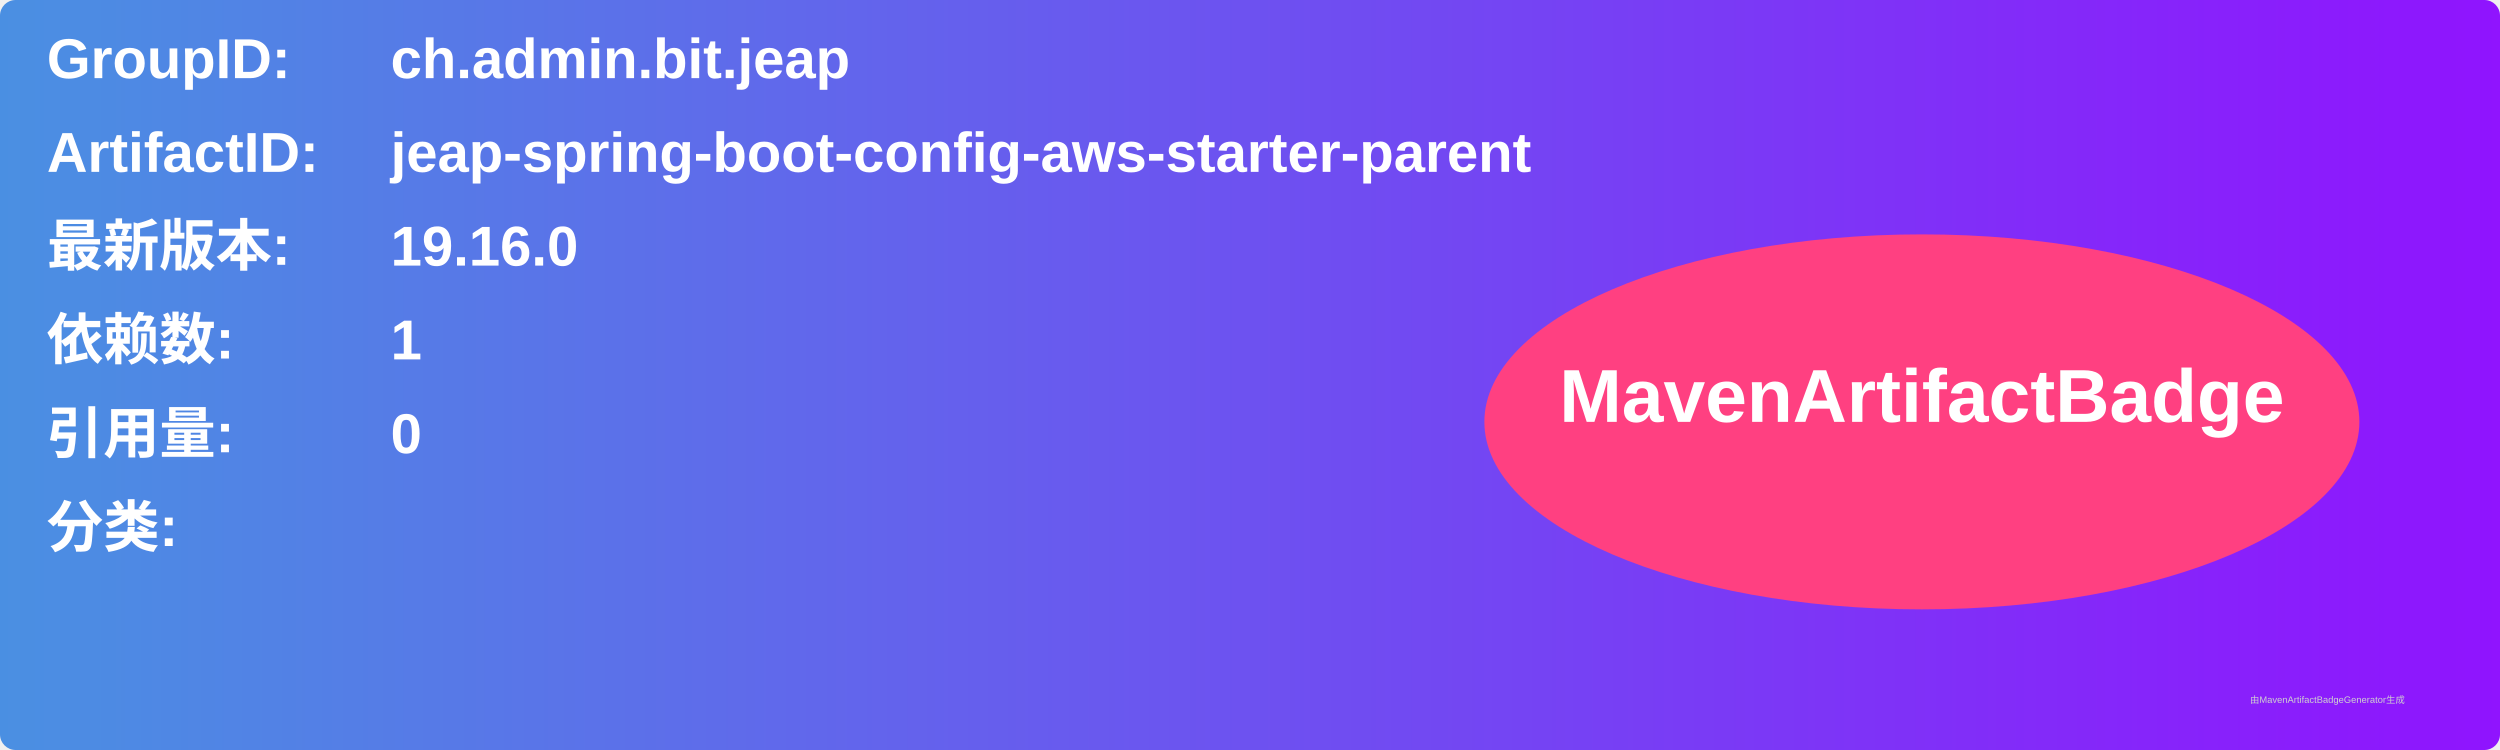
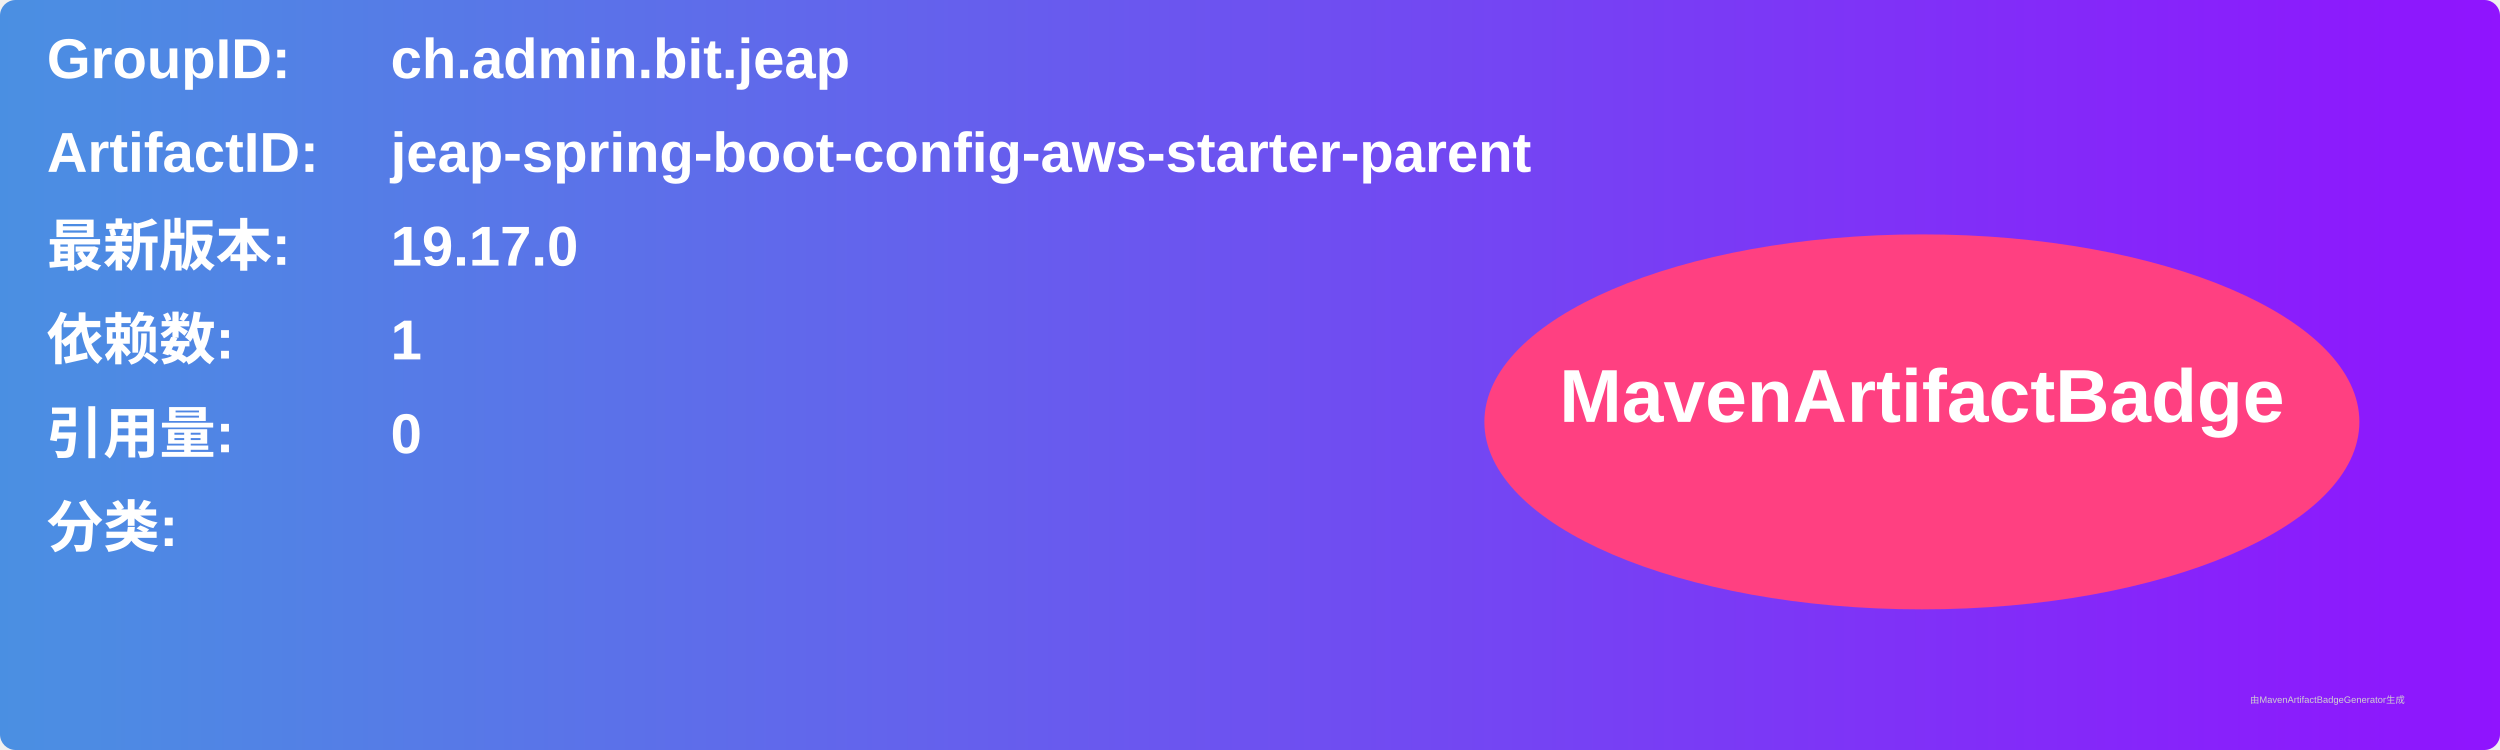
<svg xmlns="http://www.w3.org/2000/svg" width="800" height="240" viewBox="0 0 800 240">
  <linearGradient id="grad" x1="0%" y1="0%" x2="100%" y2="0%">
    <stop offset="0%" stop-color="#4a90e2" />
    <stop offset="100%" stop-color="#9013fe" />
  </linearGradient>
  <rect width="100%" height="100%" rx="5" ry="5" fill="url(#grad)" />
  <g transform="translate(15, 15)">
    <text x="0" y="10" font-family="Arial" font-size="18" fill="white" font-weight="bold" width="260">GroupID:</text>
    <text x="110" y="10" font-family="Arial" font-size="18" fill="white" font-weight="bold" width="460">ch.admin.bit.jeap</text>
    <text x="0" y="40" font-family="Arial" font-size="18" fill="white" font-weight="bold" width="260">ArtifactID:</text>
    <text x="110" y="40" font-family="Arial" font-size="18" fill="white" font-weight="bold" width="460">jeap-spring-boot-config-aws-starter-parent</text>
    <text x="0" y="70" font-family="Arial" font-size="18" fill="white" font-weight="bold">最新版本:</text>
    <text x="110" y="70" font-family="Arial" font-size="18" fill="white" font-weight="bold">
-       <tspan font-weight="bold">19.16.0</tspan>
+       <tspan font-weight="bold">19.17.0</tspan>
    </text>
    <text x="0" y="100" font-family="Arial" font-size="18" fill="white" font-weight="bold">依赖数: </text>
    <text x="110" y="100" font-family="Arial" font-size="18" fill="white">
      <tspan font-weight="bold">1</tspan>
    </text>
    <text x="0" y="130" font-family="Arial" font-size="18" fill="white" font-weight="bold">引用量: </text>
    <text x="110" y="130" font-family="Arial" font-size="18" fill="white">
      <tspan font-weight="bold">0</tspan>
    </text>
    <text x="0" y="160" font-family="Arial" font-size="18" fill="white" font-weight="bold">分类:</text>
    <text x="10" y="190" font-family="Arial" font-size="10" fill="white">
      <tspan font-weight="bold" />
    </text>
    <ellipse cx="600" cy="120" rx="140" ry="60" fill="#ff4081" />
    <text x="600" y="120" text-anchor="middle" font-family="Arial" font-size="24" fill="white" font-weight="bold">MavenArtifactBadge</text>
  </g>
  <text x="720" y="225" font-family="Arial" font-size="3" fill="#d0d0d0">由MavenArtifactBadgeGenerator生成</text>
</svg>
